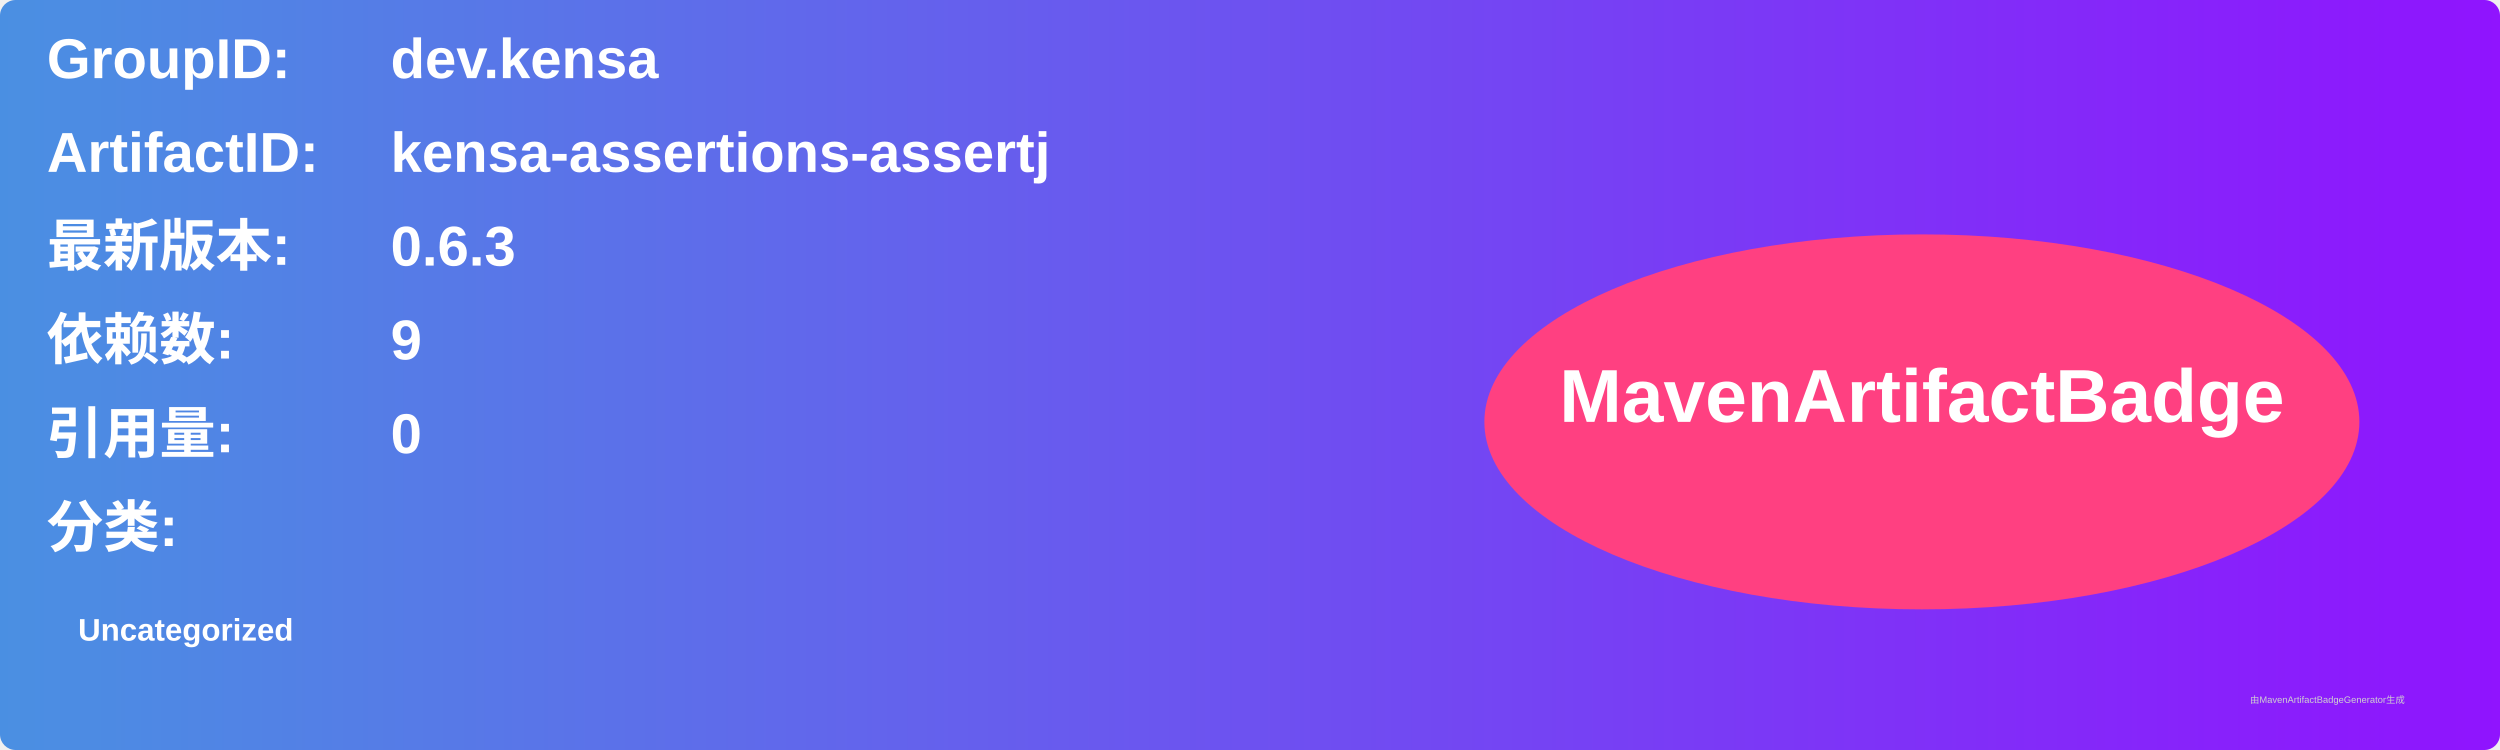
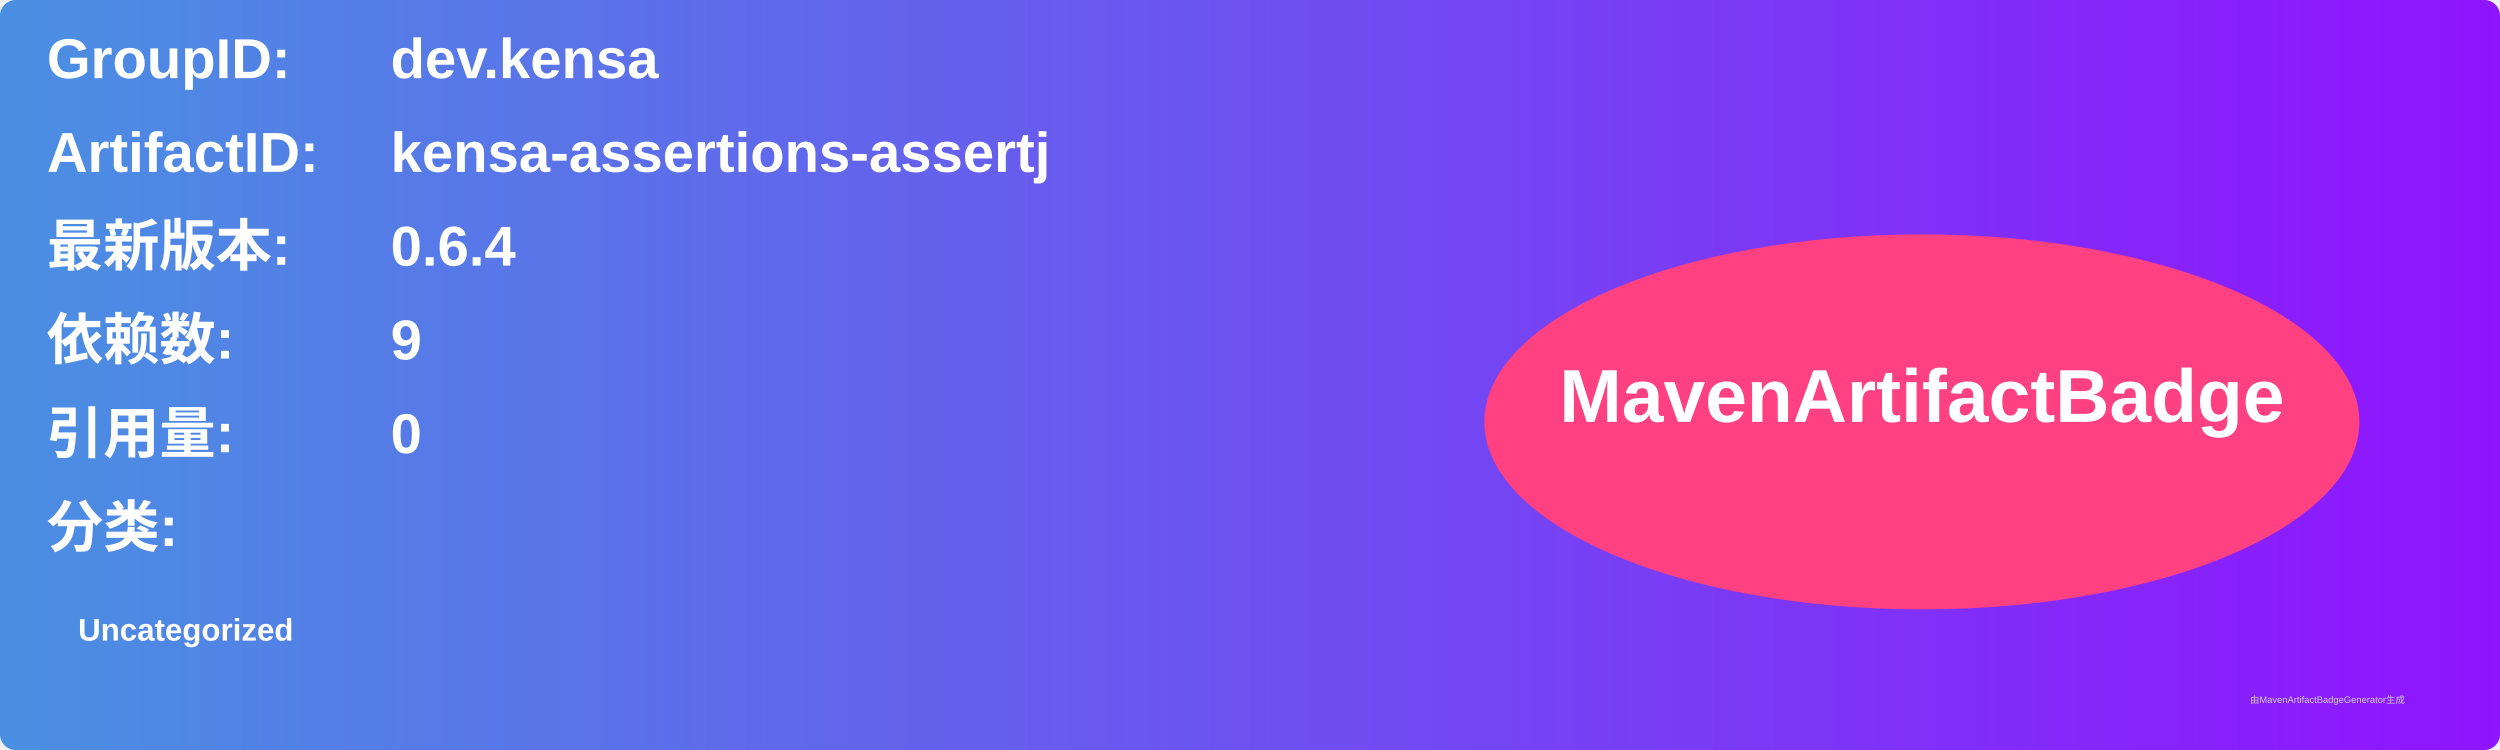
<svg xmlns="http://www.w3.org/2000/svg" width="800" height="240" viewBox="0 0 800 240">
  <linearGradient id="grad" x1="0%" y1="0%" x2="100%" y2="0%">
    <stop offset="0%" stop-color="#4a90e2" />
    <stop offset="100%" stop-color="#9013fe" />
  </linearGradient>
  <rect width="100%" height="100%" rx="5" ry="5" fill="url(#grad)" />
  <g transform="translate(15, 15)">
    <text x="0" y="10" font-family="Arial" font-size="18" fill="white" font-weight="bold" width="260">GroupID:</text>
    <text x="110" y="10" font-family="Arial" font-size="18" fill="white" font-weight="bold" width="460">dev.kensa</text>
    <text x="0" y="40" font-family="Arial" font-size="18" fill="white" font-weight="bold" width="260">ArtifactID:</text>
    <text x="110" y="40" font-family="Arial" font-size="18" fill="white" font-weight="bold" width="460">kensa-assertions-assertj</text>
    <text x="0" y="70" font-family="Arial" font-size="18" fill="white" font-weight="bold">最新版本:</text>
    <text x="110" y="70" font-family="Arial" font-size="18" fill="white" font-weight="bold">
-       <tspan font-weight="bold">0.6.3</tspan>
+       <tspan font-weight="bold">0.6.4</tspan>
    </text>
    <text x="0" y="100" font-family="Arial" font-size="18" fill="white" font-weight="bold">依赖数: </text>
    <text x="110" y="100" font-family="Arial" font-size="18" fill="white">
      <tspan font-weight="bold">9</tspan>
    </text>
    <text x="0" y="130" font-family="Arial" font-size="18" fill="white" font-weight="bold">引用量: </text>
    <text x="110" y="130" font-family="Arial" font-size="18" fill="white">
      <tspan font-weight="bold">0</tspan>
    </text>
    <text x="0" y="160" font-family="Arial" font-size="18" fill="white" font-weight="bold">分类:</text>
    <text x="10" y="190" font-family="Arial" font-size="10" fill="white">
      <tspan font-weight="bold">Uncategorized</tspan>
    </text>
    <ellipse cx="600" cy="120" rx="140" ry="60" fill="#ff4081" />
    <text x="600" y="120" text-anchor="middle" font-family="Arial" font-size="24" fill="white" font-weight="bold">MavenArtifactBadge</text>
  </g>
  <text x="720" y="225" font-family="Arial" font-size="3" fill="#d0d0d0">由MavenArtifactBadgeGenerator生成</text>
</svg>
